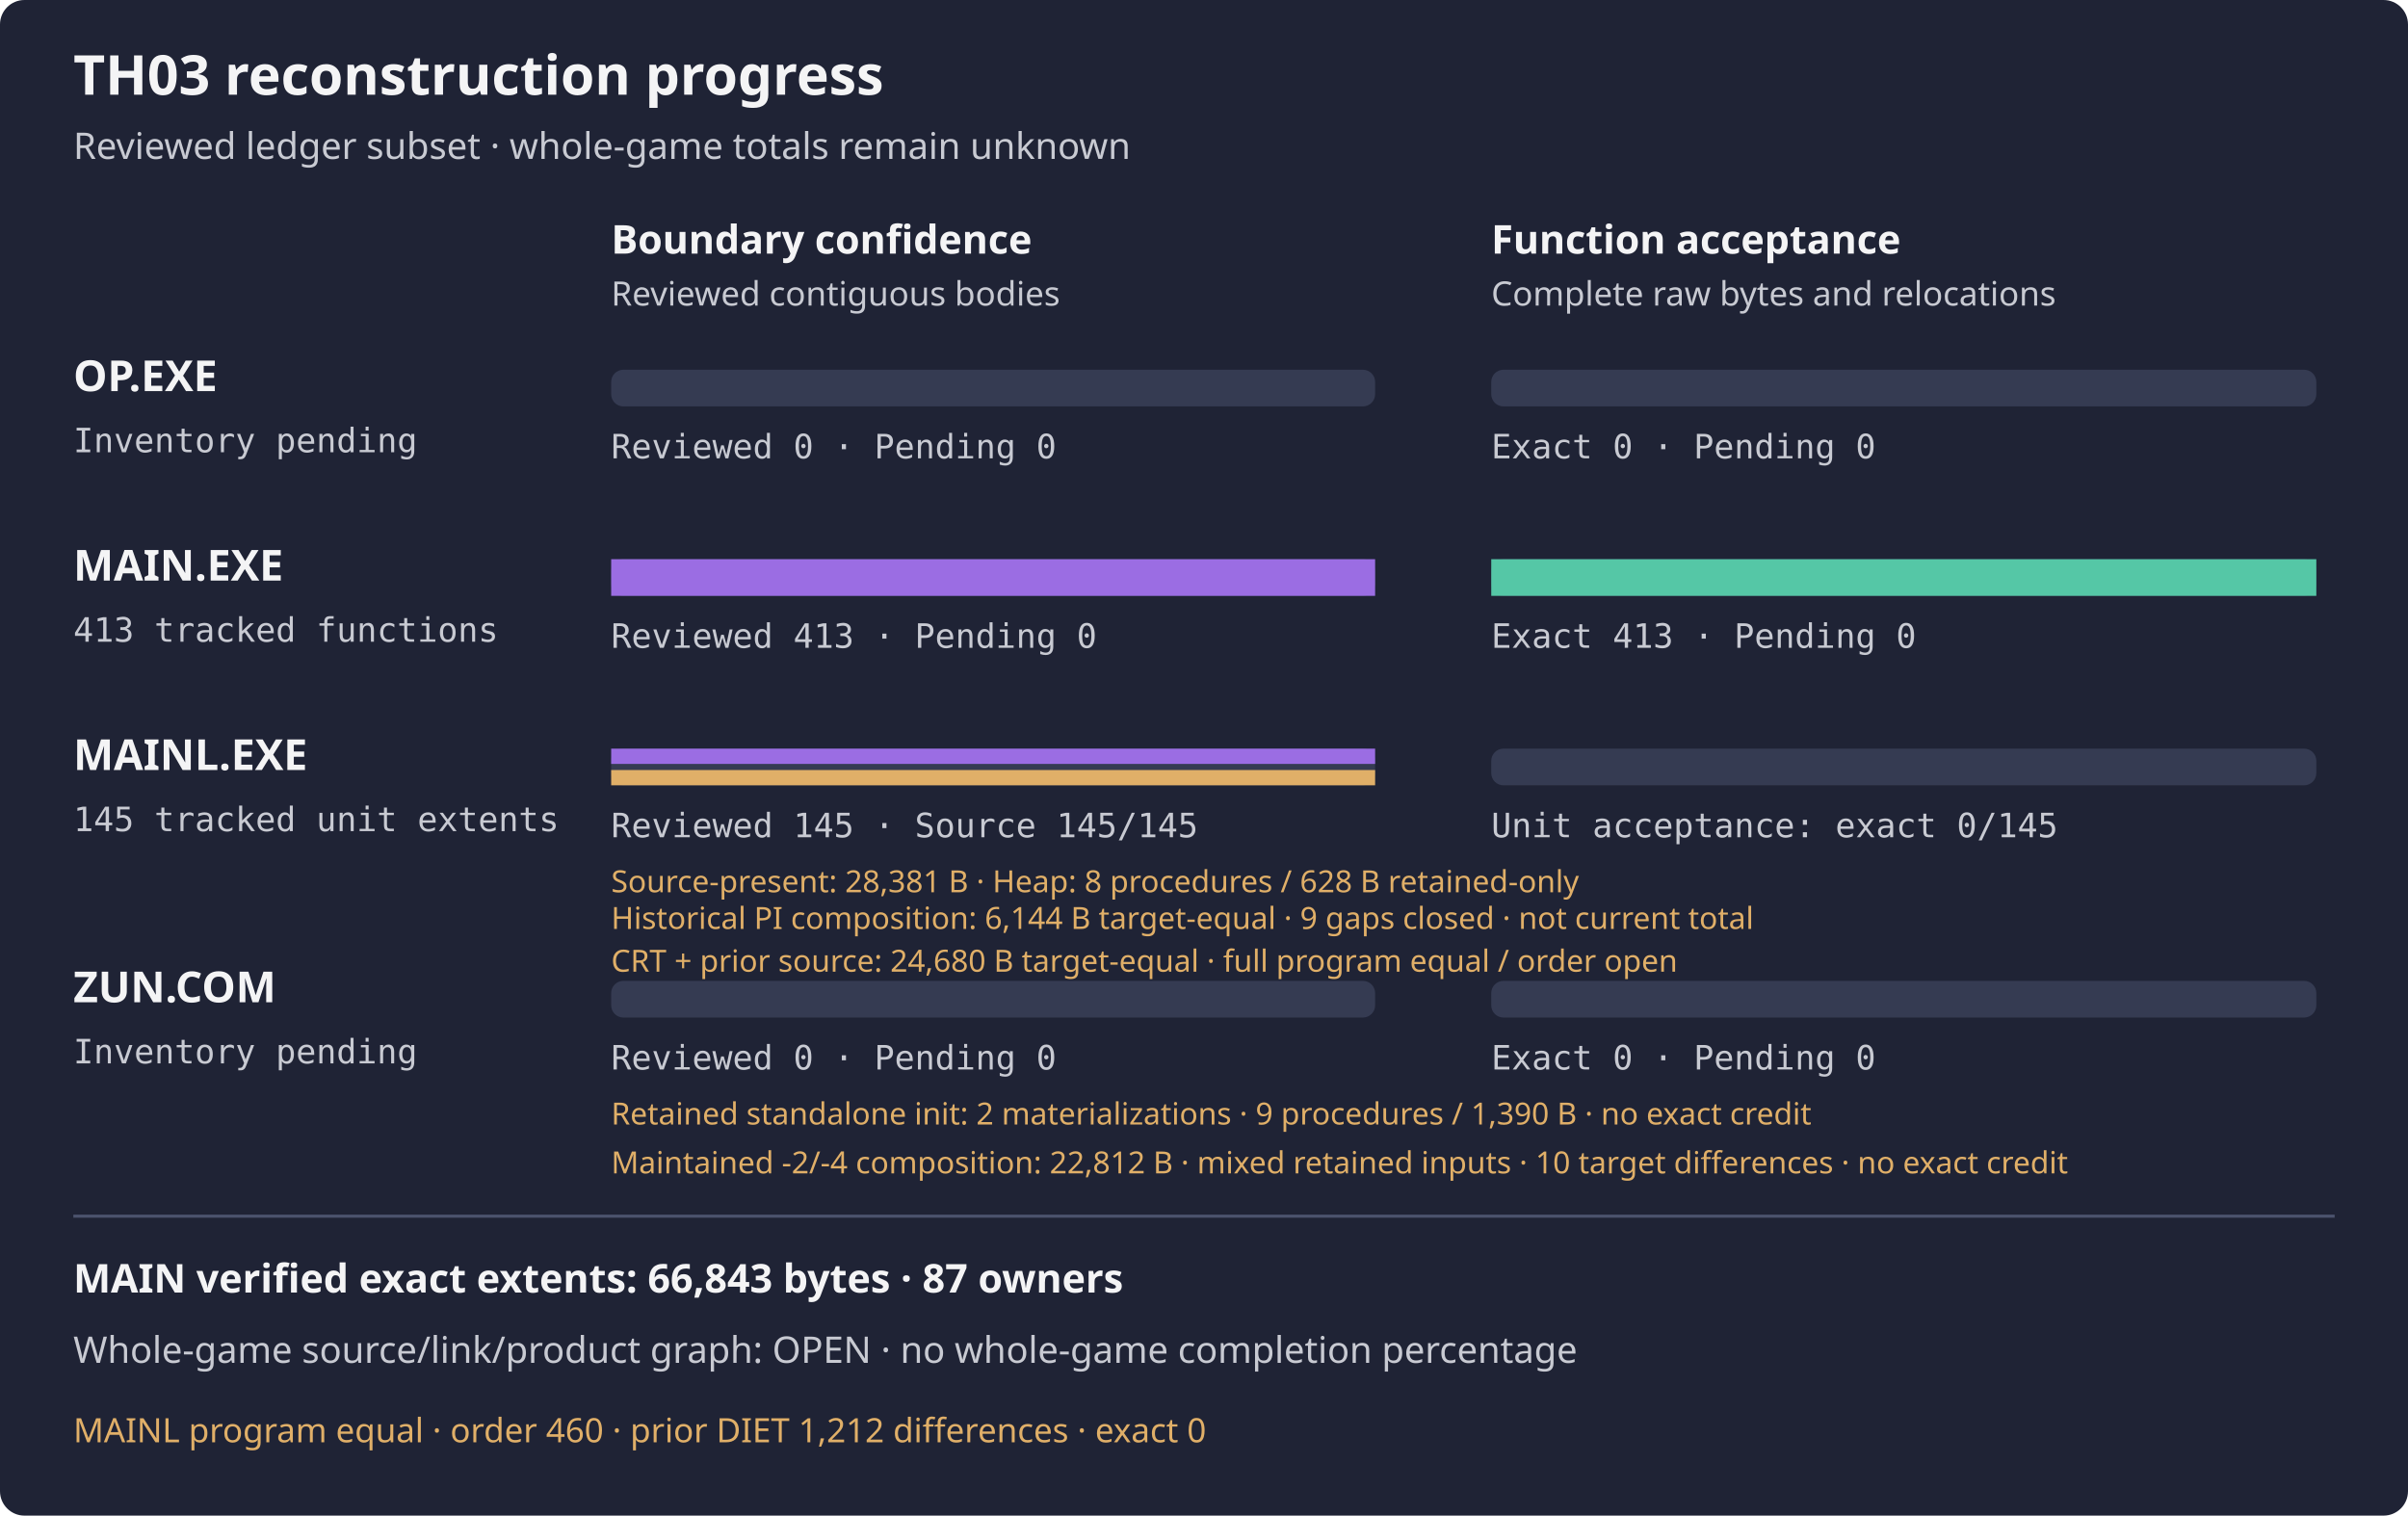
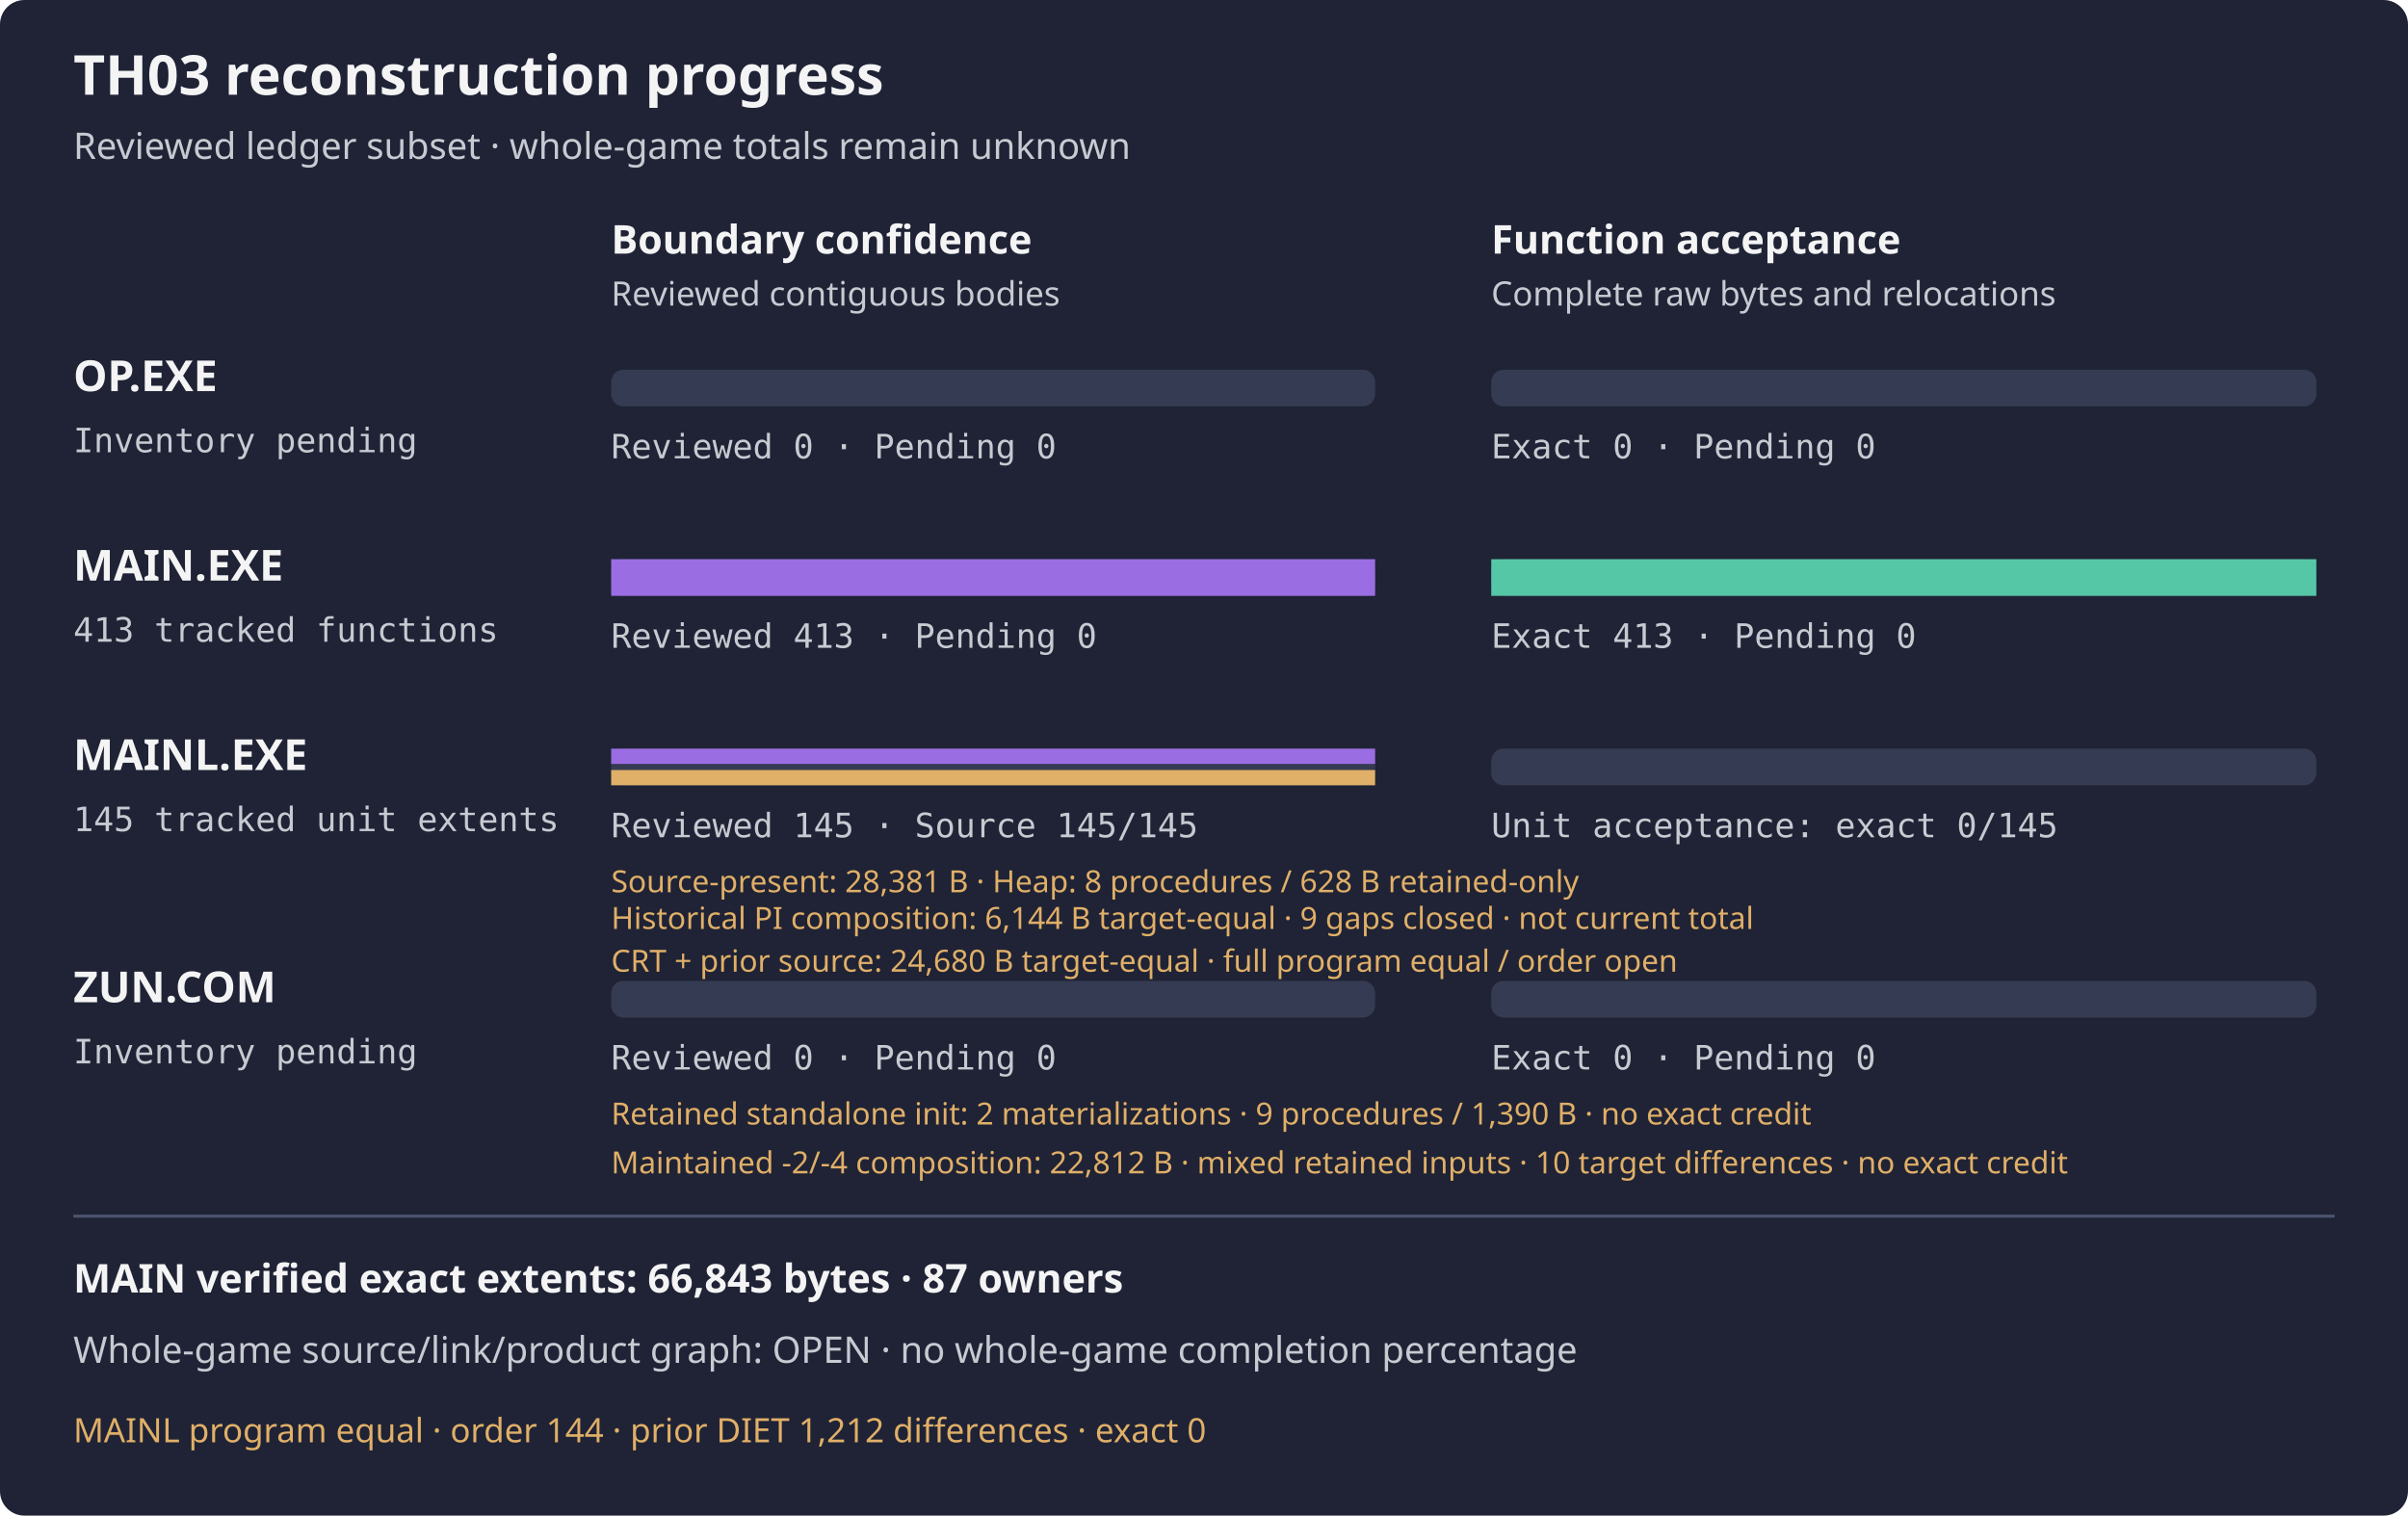
<svg xmlns="http://www.w3.org/2000/svg" width="788" height="496" viewBox="0 0 788 496" role="img" aria-label="TH03 reviewed subset reconstruction progress">
  <rect width="788" height="496" rx="8" fill="#1f2335" />
  <text x="24" y="31" fill="#f4f4f5" font-family="sans-serif" font-size="18" font-weight="600">TH03 reconstruction progress</text>
  <text x="24" y="52" fill="#c8cad2" font-family="sans-serif" font-size="12">Reviewed ledger subset · whole-game totals remain unknown</text>
  <text x="200" y="83" fill="#f4f4f5" font-family="sans-serif" font-size="13" font-weight="600">Boundary confidence</text>
  <text x="488" y="83" fill="#f4f4f5" font-family="sans-serif" font-size="13" font-weight="600">Function acceptance</text>
  <text x="200" y="100" fill="#c8cad2" font-family="sans-serif" font-size="11">Reviewed contiguous bodies</text>
  <text x="488" y="100" fill="#c8cad2" font-family="sans-serif" font-size="11">Complete raw bytes and relocations</text>
  <text x="24" y="128" fill="#f4f4f5" font-family="sans-serif" font-size="14" font-weight="600">OP.EXE</text>
  <text x="24" y="148" fill="#c8cad2" font-family="monospace" font-size="11">Inventory pending</text>
  <rect x="200" y="121" width="250" height="12" rx="4" fill="#353b52" />
  <rect x="488" y="121" width="270" height="12" rx="4" fill="#353b52" />
  <rect x="200" y="121" width="0.00" height="12" fill="#9b6de3" />
  <rect x="488" y="121" width="0.00" height="12" fill="#55c7a6" />
  <text x="200" y="150" fill="#c8cad2" font-family="monospace" font-size="11">Reviewed 0 · Pending 0</text>
  <text x="488" y="150" fill="#c8cad2" font-family="monospace" font-size="11">Exact 0 · Pending 0</text>
  <text x="24" y="190" fill="#f4f4f5" font-family="sans-serif" font-size="14" font-weight="600">MAIN.EXE</text>
  <text x="24" y="210" fill="#c8cad2" font-family="monospace" font-size="11">413 tracked functions</text>
  <rect x="200" y="183" width="250" height="12" rx="4" fill="#353b52" />
  <rect x="488" y="183" width="270" height="12" rx="4" fill="#353b52" />
  <rect x="200" y="183" width="250.00" height="12" fill="#9b6de3" />
  <rect x="488" y="183" width="270.00" height="12" fill="#55c7a6" />
  <text x="200" y="212" fill="#c8cad2" font-family="monospace" font-size="11">Reviewed 413 · Pending 0</text>
  <text x="488" y="212" fill="#c8cad2" font-family="monospace" font-size="11">Exact 413 · Pending 0</text>
  <g aria-label="MAINL bars count tracked unit extents, not functions; source-present is not exact">
    <text x="24" y="252" fill="#f4f4f5" font-family="sans-serif" font-size="14" font-weight="600">MAINL.EXE</text>
    <text x="24" y="272" fill="#c8cad2" font-family="monospace" font-size="11">145 tracked unit extents</text>
    <rect x="200" y="245" width="250" height="12" rx="4" fill="#353b52" />
    <rect x="488" y="245" width="270" height="12" rx="4" fill="#353b52" />
    <rect x="200" y="245" width="250.00" height="5" fill="#9b6de3" />
    <rect x="200" y="252" width="250.00" height="5" fill="#e0af68" />
    <rect x="488" y="245" width="0.00" height="12" fill="#55c7a6" />
    <text x="200" y="274" fill="#c8cad2" font-family="monospace" font-size="11">Reviewed 145 · Source 145/145</text>
    <text x="488" y="274" fill="#c8cad2" font-family="monospace" font-size="11">Unit acceptance: exact 0/145</text>
    <text x="200" y="292" fill="#e0af68" font-family="sans-serif" font-size="10">Source-present: 28,381 B · Heap: 8 procedures / 628 B retained-only</text>
  </g>
  <text x="200" y="304" fill="#e0af68" font-family="sans-serif" font-size="10">Historical PI composition: 6,144 B target-equal · 9 gaps closed · not current total</text>
  <text x="200" y="318" fill="#e0af68" font-family="sans-serif" font-size="10">CRT + prior source: 24,680 B target-equal · full program equal / order open</text>
  <text x="24" y="328" fill="#f4f4f5" font-family="sans-serif" font-size="14" font-weight="600">ZUN.COM</text>
  <text x="24" y="348" fill="#c8cad2" font-family="monospace" font-size="11">Inventory pending</text>
  <rect x="200" y="321" width="250" height="12" rx="4" fill="#353b52" />
  <rect x="488" y="321" width="270" height="12" rx="4" fill="#353b52" />
  <rect x="200" y="321" width="0.00" height="12" fill="#9b6de3" />
  <rect x="488" y="321" width="0.00" height="12" fill="#55c7a6" />
  <text x="200" y="350" fill="#c8cad2" font-family="monospace" font-size="11">Reviewed 0 · Pending 0</text>
  <text x="488" y="350" fill="#c8cad2" font-family="monospace" font-size="11">Exact 0 · Pending 0</text>
  <text x="200" y="368" fill="#e0af68" font-family="sans-serif" font-size="10">Retained standalone init: 2 materializations · 9 procedures / 1,390 B · no exact credit</text>
  <text x="200" y="384" fill="#e0af68" font-family="sans-serif" font-size="10" aria-label="Two equal 22,812-byte mixed-source outputs: maintained init (-2) and driver (-4), three retained other payloads and retained wrapper scaffold. Two independent driver materializations have raw OBJ/COM/MAP equality, no normalization or object reuse; first was not a predeclared pair, and second source mtimes were declared from observed first inputs. Fourteen wrapper-only observations and wrong-transfer negative pass; no payload execution or native composition build. Ten target differences remain; no exact acceptance or DIET closure">Maintained -2/-4 composition: 22,812 B · mixed retained inputs · 10 target differences · no exact credit</text>
  <path d="M24 398 H764" stroke="#4b526d" />
  <text x="24" y="423" fill="#f4f4f5" font-family="sans-serif" font-size="13" font-weight="600">MAIN verified exact extents: 66,843 bytes · 87 owners</text>
  <text x="24" y="446" fill="#c8cad2" font-family="sans-serif" font-size="12">Whole-game source/link/product graph: OPEN · no whole-game completion percentage</text>
-   <text x="24" y="472" fill="#e0af68" font-family="sans-serif" font-size="11">MAINL program equal · order 460 · prior DIET 1,212 differences · exact 0</text>
+   <text x="24" y="472" fill="#e0af68" font-family="sans-serif" font-size="11">MAINL program equal · order 144 · prior DIET 1,212 differences · exact 0</text>
</svg>
